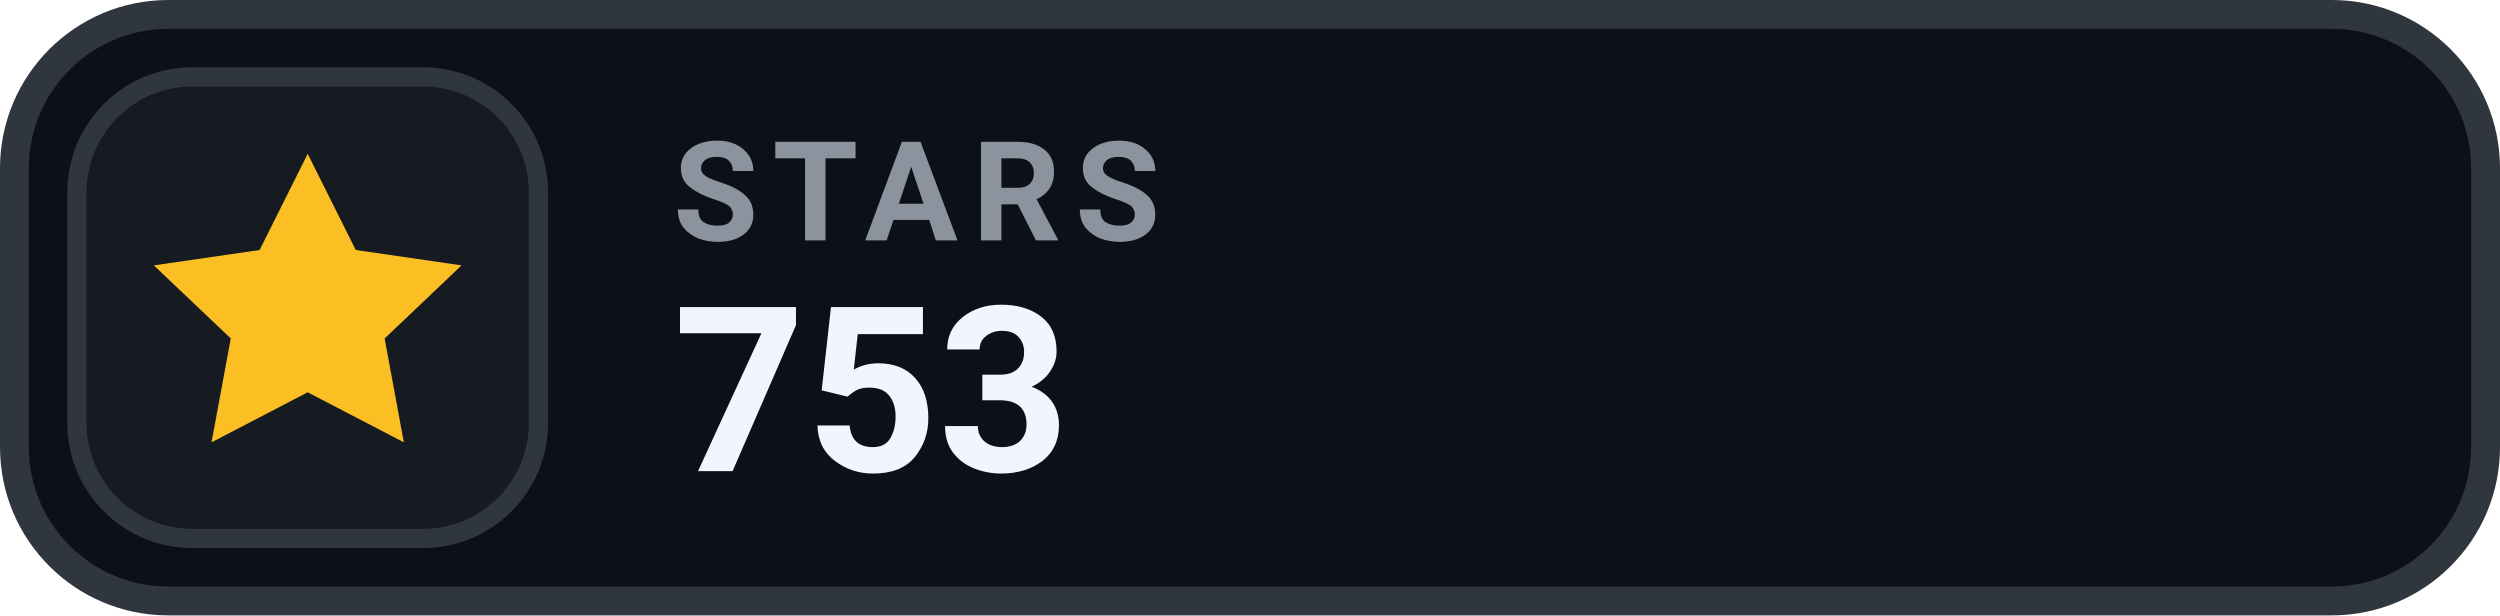
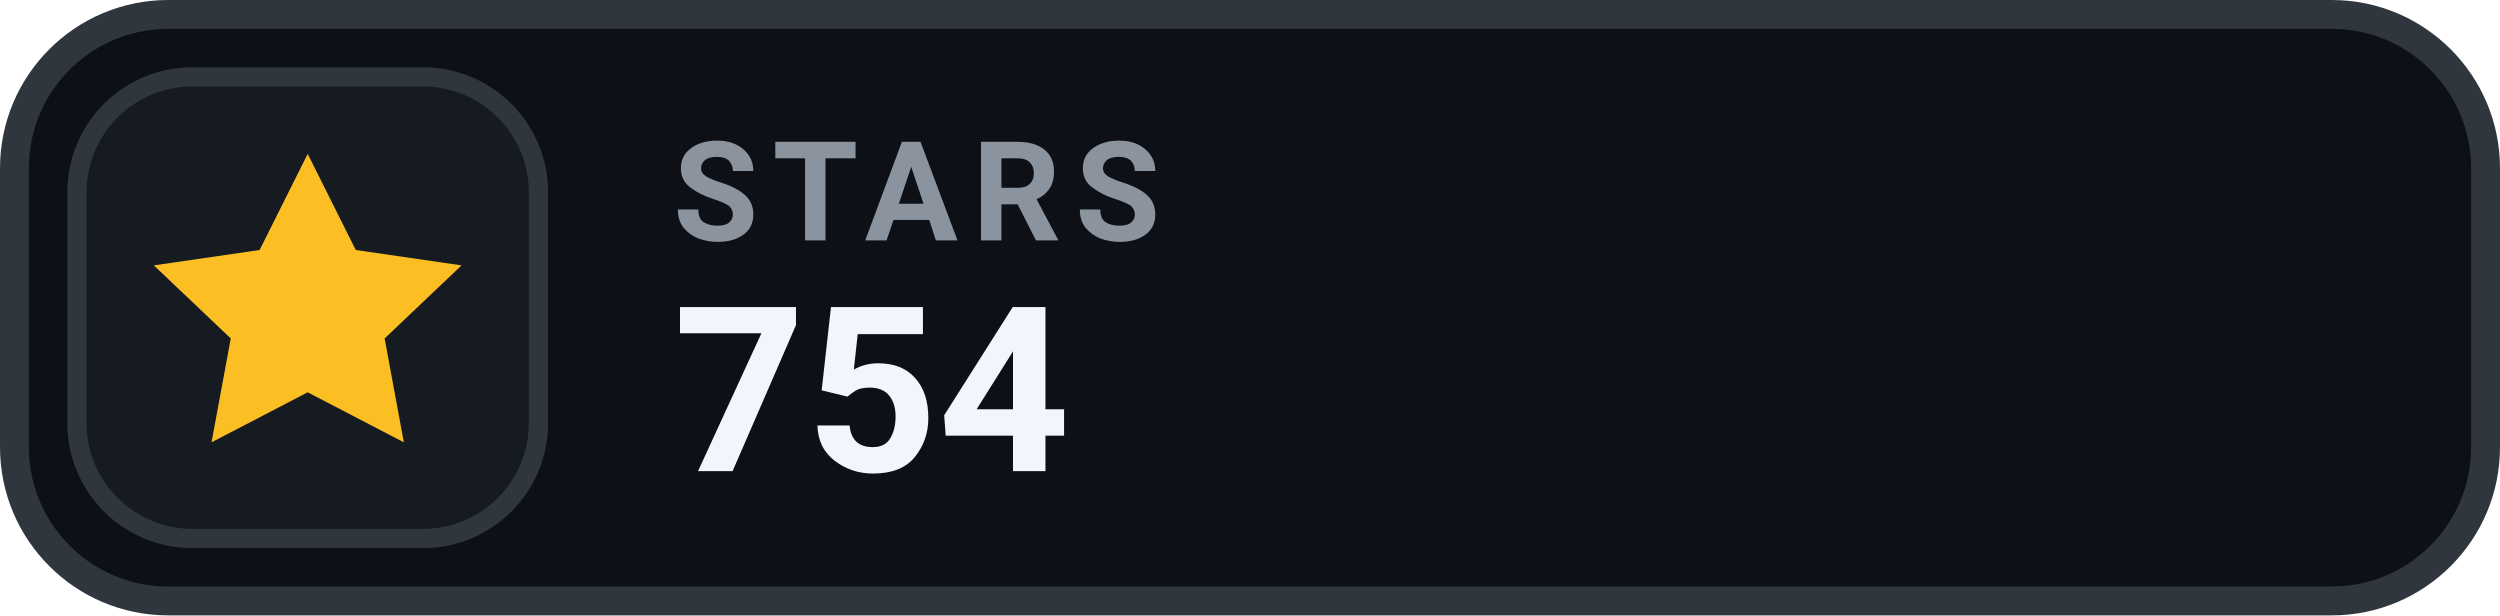
- <svg xmlns="http://www.w3.org/2000/svg" width="130" height="32" viewBox="0 0 130 32" role="img" aria-label="STARS 753">
+ <svg xmlns="http://www.w3.org/2000/svg" width="130" height="32" viewBox="0 0 130 32" role="img" aria-label="STARS 754">
  <rect x=".75" y=".75" width="128.5" height="30.5" rx="8" fill="#0D1117" stroke="#30363D" stroke-width="1.5" />
  <rect x="4" y="4" width="24" height="24" rx="6" fill="#161B22" stroke="#30363D" stroke-width="1" />
  <g transform="translate(16 16)" style="color:#FBBF24;">
    <path d="M0 -8 l2.5 5 5.5 .8 -4 3.8 1 5.4 -5 -2.6 -5 2.6 1 -5.4 -4 -3.8 5.5 -.8 Z" fill="currentColor" />
  </g>
  <text x="35" y="12.5" fill="#8B949E" font-family="-apple-system,BlinkMacSystemFont,'Segoe UI',Roboto,Helvetica,Arial,sans-serif" font-size="7.2" font-weight="700" letter-spacing=".75">STARS</text>
-   <text x="35" y="24.5" fill="#F0F6FC" font-family="-apple-system,BlinkMacSystemFont,'Segoe UI',Roboto,Helvetica,Arial,sans-serif" font-size="12" font-weight="700">753</text>
+   <text x="35" y="24.5" fill="#F0F6FC" font-family="-apple-system,BlinkMacSystemFont,'Segoe UI',Roboto,Helvetica,Arial,sans-serif" font-size="12" font-weight="700">754</text>
</svg>
